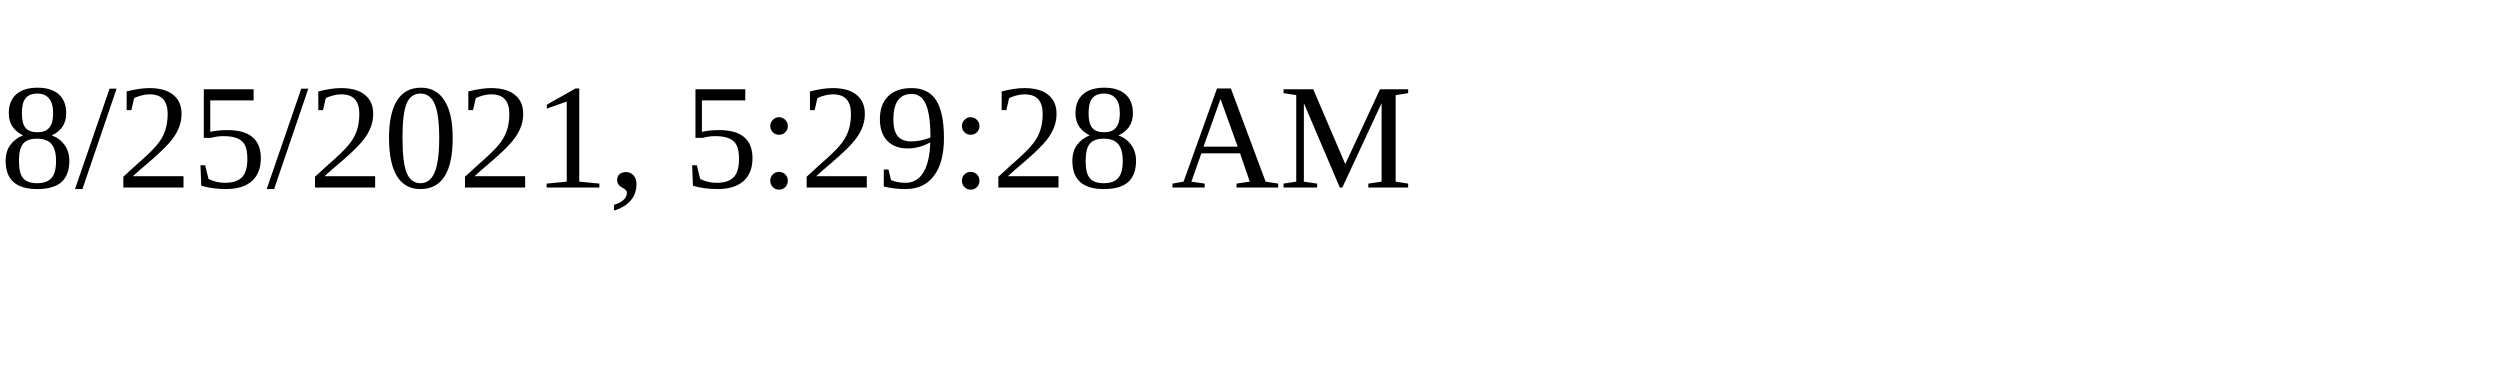
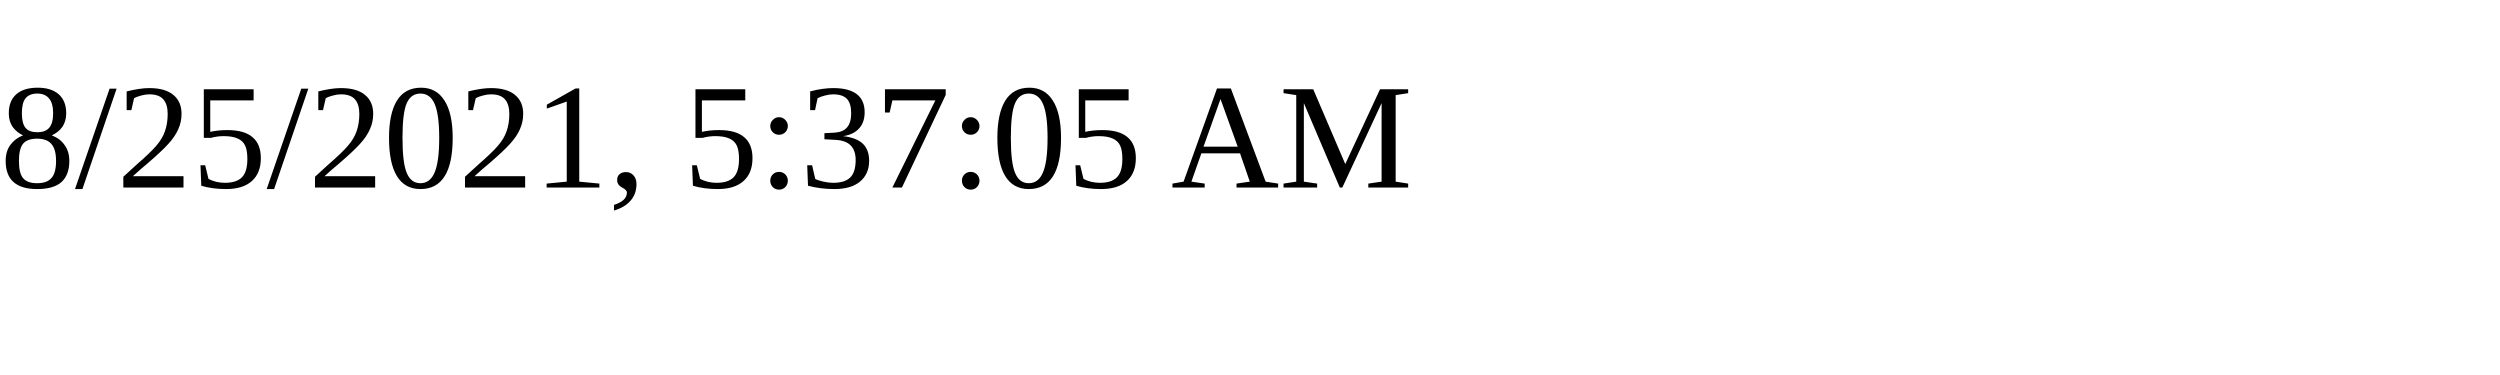
<svg xmlns="http://www.w3.org/2000/svg" height="30" width="200">
-   <text x="0" y="15">8/25/2021, 5:29:28 AM</text>
+   <text x="0" y="15">8/25/2021, 5:37:05 AM</text>
</svg>
